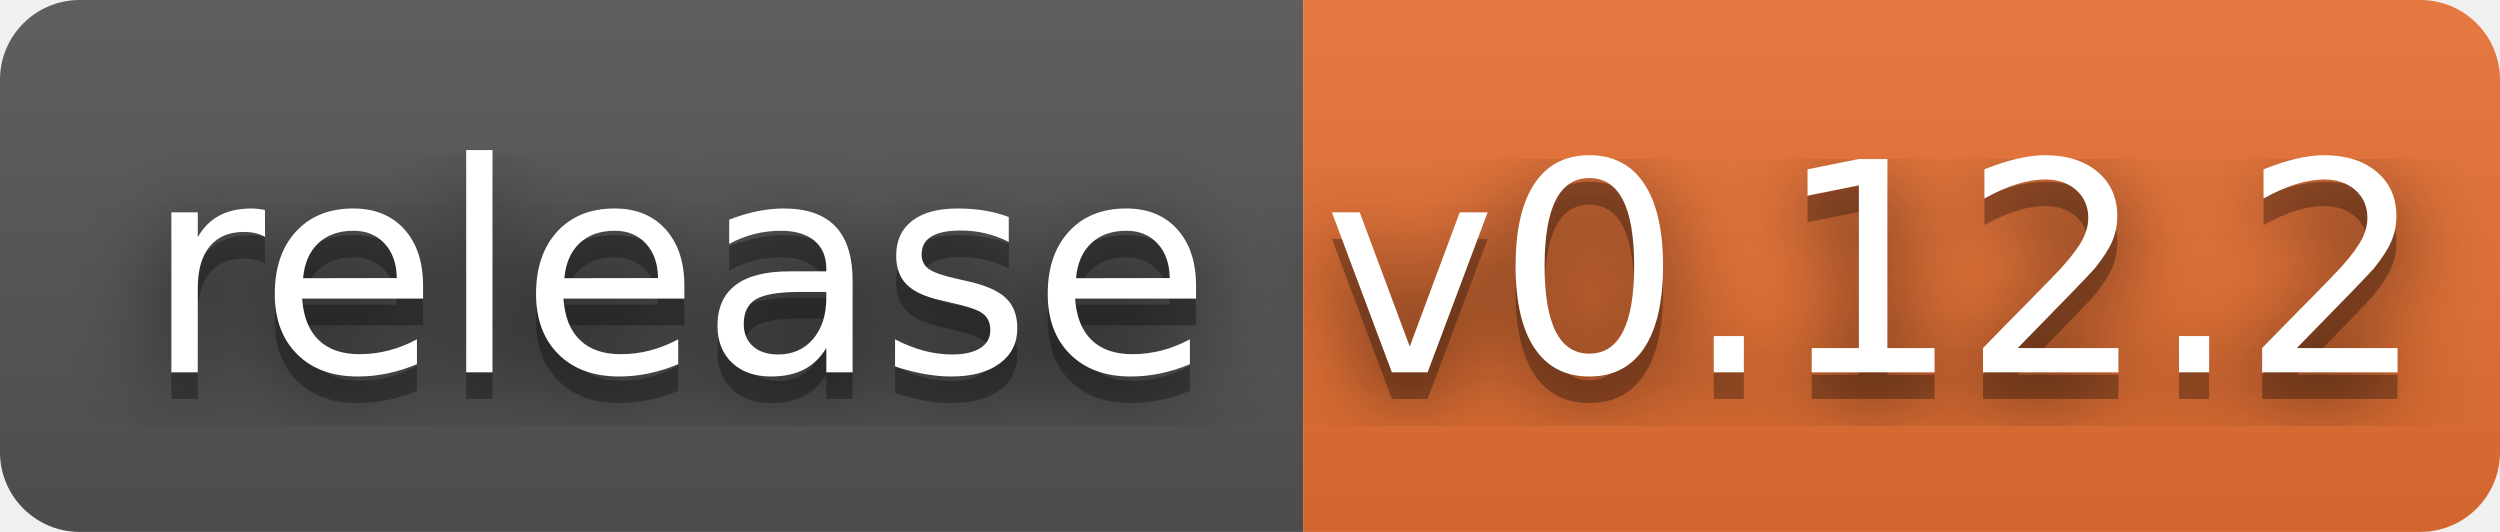
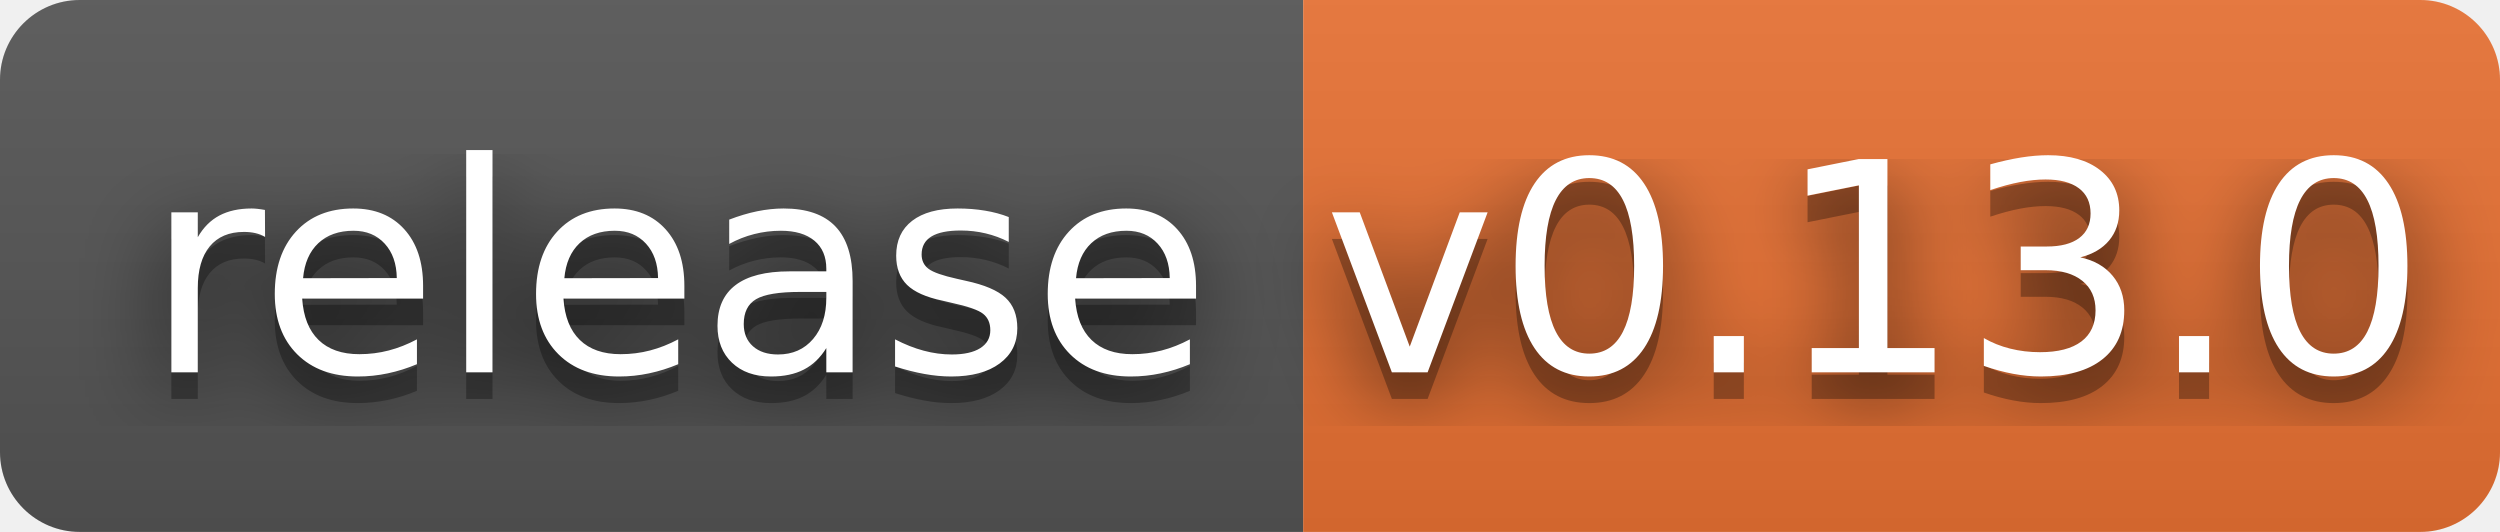
- <svg xmlns="http://www.w3.org/2000/svg" width="94" height="20" role="img" aria-label="release: v0.12.2">
+ <svg xmlns="http://www.w3.org/2000/svg" width="94" height="20" role="img" aria-label="release: v0.13.0">
  <filter id="blur">
    <feGaussianBlur stdDeviation="16" />
  </filter>
  <linearGradient id="s" x2="0" y2="100%">
    <stop offset="0" stop-color="#bbb" stop-opacity=".1" />
    <stop offset="1" stop-opacity=".1" />
  </linearGradient>
  <clipPath id="r">
    <rect width="94" height="20" rx="3" />
  </clipPath>
  <g clip-path="url(#r)">
    <rect width="49" height="20" fill="#555" />
    <rect x="49" width="45" height="20" fill="#ea7233" />
    <rect width="94" height="20" fill="url(#s)" />
  </g>
  <g fill="#fff" text-anchor="middle" font-family="Verdana,Geneva,DejaVu Sans,sans-serif" text-rendering="geometricPrecision" font-size="110">
    <g transform="scale(.1)">
      <g aria-hidden="true" fill="#010101">
        <text x="255" y="150" fill-opacity=".8" filter="url(#blur)" textLength="390">release</text>
        <text x="255" y="150" fill-opacity=".3" textLength="390">release</text>
      </g>
      <text x="255" y="140" textLength="390">release</text>
    </g>
    <g transform="scale(.1)">
      <g aria-hidden="true" fill="#010101">
-         <text x="705" y="150" fill-opacity=".8" filter="url(#blur)" textLength="350">v0.12.2</text>
-         <text x="705" y="150" fill-opacity=".3" textLength="350">v0.12.2</text>
+         <text x="705" y="150" fill-opacity=".8" filter="url(#blur)" textLength="350">v0.13.0</text>
+         <text x="705" y="150" fill-opacity=".3" textLength="350">v0.13.0</text>
      </g>
-       <text x="705" y="140" textLength="350">v0.12.2</text>
+       <text x="705" y="140" textLength="350">v0.13.0</text>
    </g>
  </g>
</svg>
